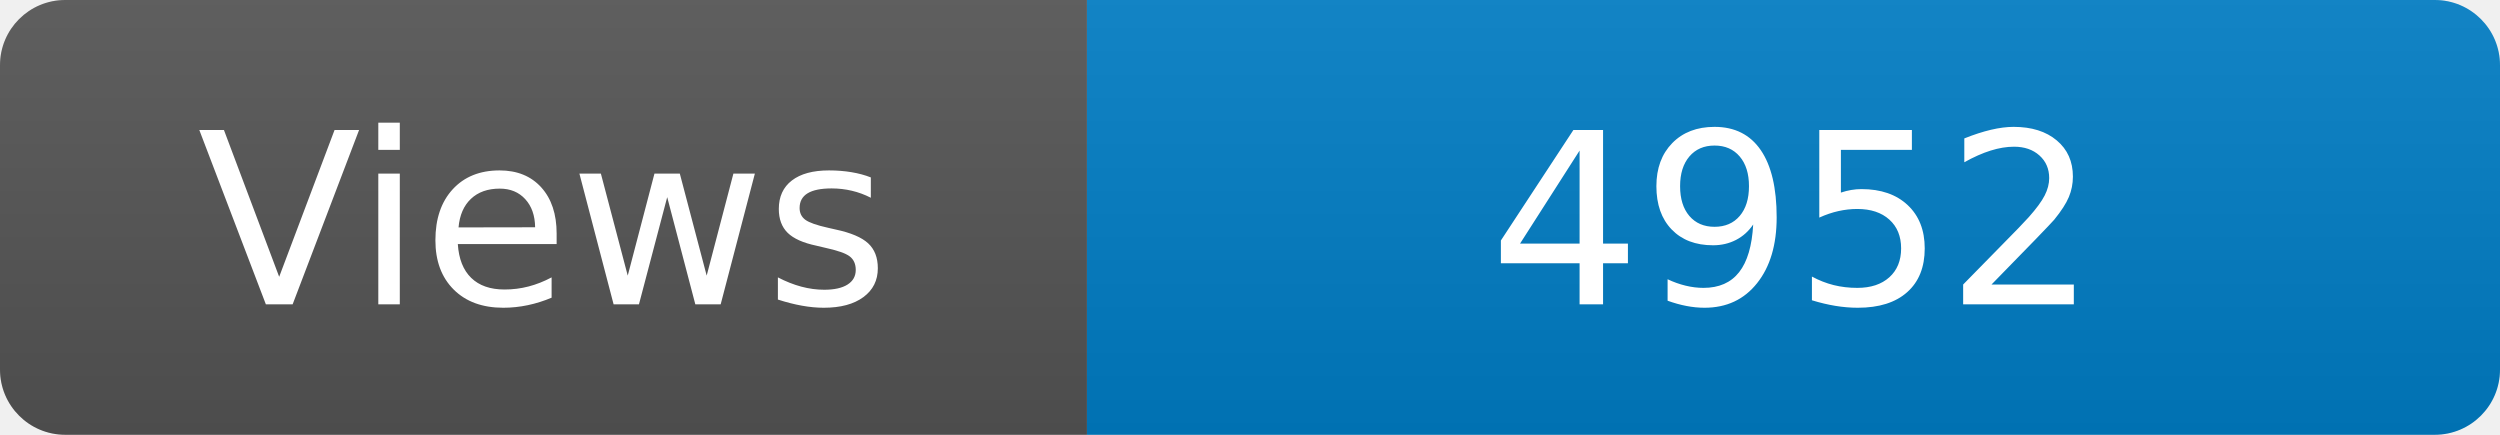
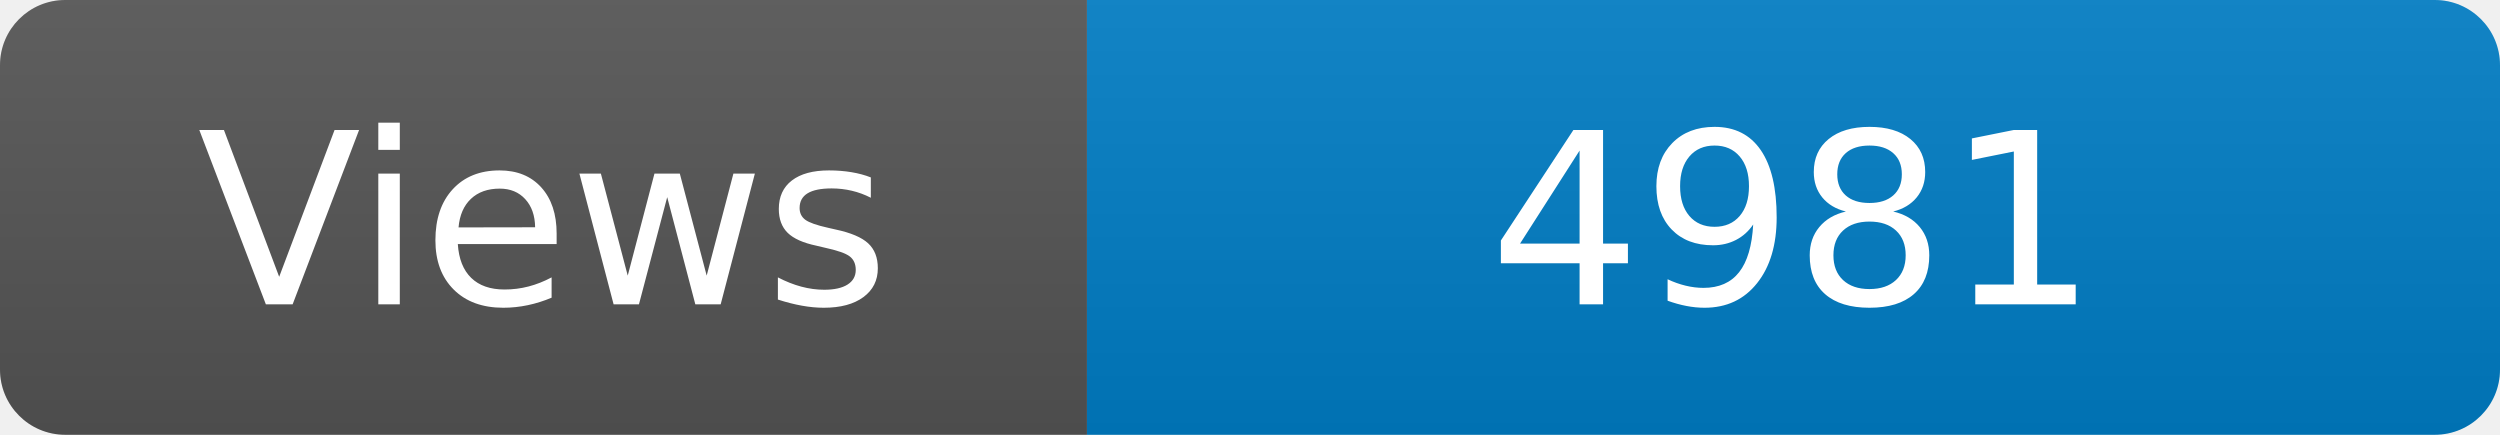
<svg xmlns="http://www.w3.org/2000/svg" width="115" height="20" role="img" aria-label="Maintained?: yes">
  <linearGradient id="s" x2="0" y2="100%">
    <stop offset="0" stop-color="#bbb" stop-opacity=".1" />
    <stop offset="1" stop-opacity=".1" />
  </linearGradient>
  <clipPath id="r">
    <rect width="115" height="20" rx="3" fill="#fff" />
  </clipPath>
  <g clip-path="url(#r)">
    <rect width="50" height="20" fill="#555" />
    <rect x="50" width="160" height="20" fill="#007ec6" />
    <rect width="115" height="20" fill="url(#s)" />
  </g>
  <g fill="#fff" text-anchor="middle" font-family="Verdana,Geneva,DejaVu Sans,sans-serif" font-size="110">
    <text x="250" y="140" transform="scale(.1)" fill="#fff">Views</text>
-     <text x="825" y="140" transform="scale(.1)" fill="#fff">4952</text>
+     <text x="825" y="140" transform="scale(.1)" fill="#fff">4981</text>
  </g>
</svg>
